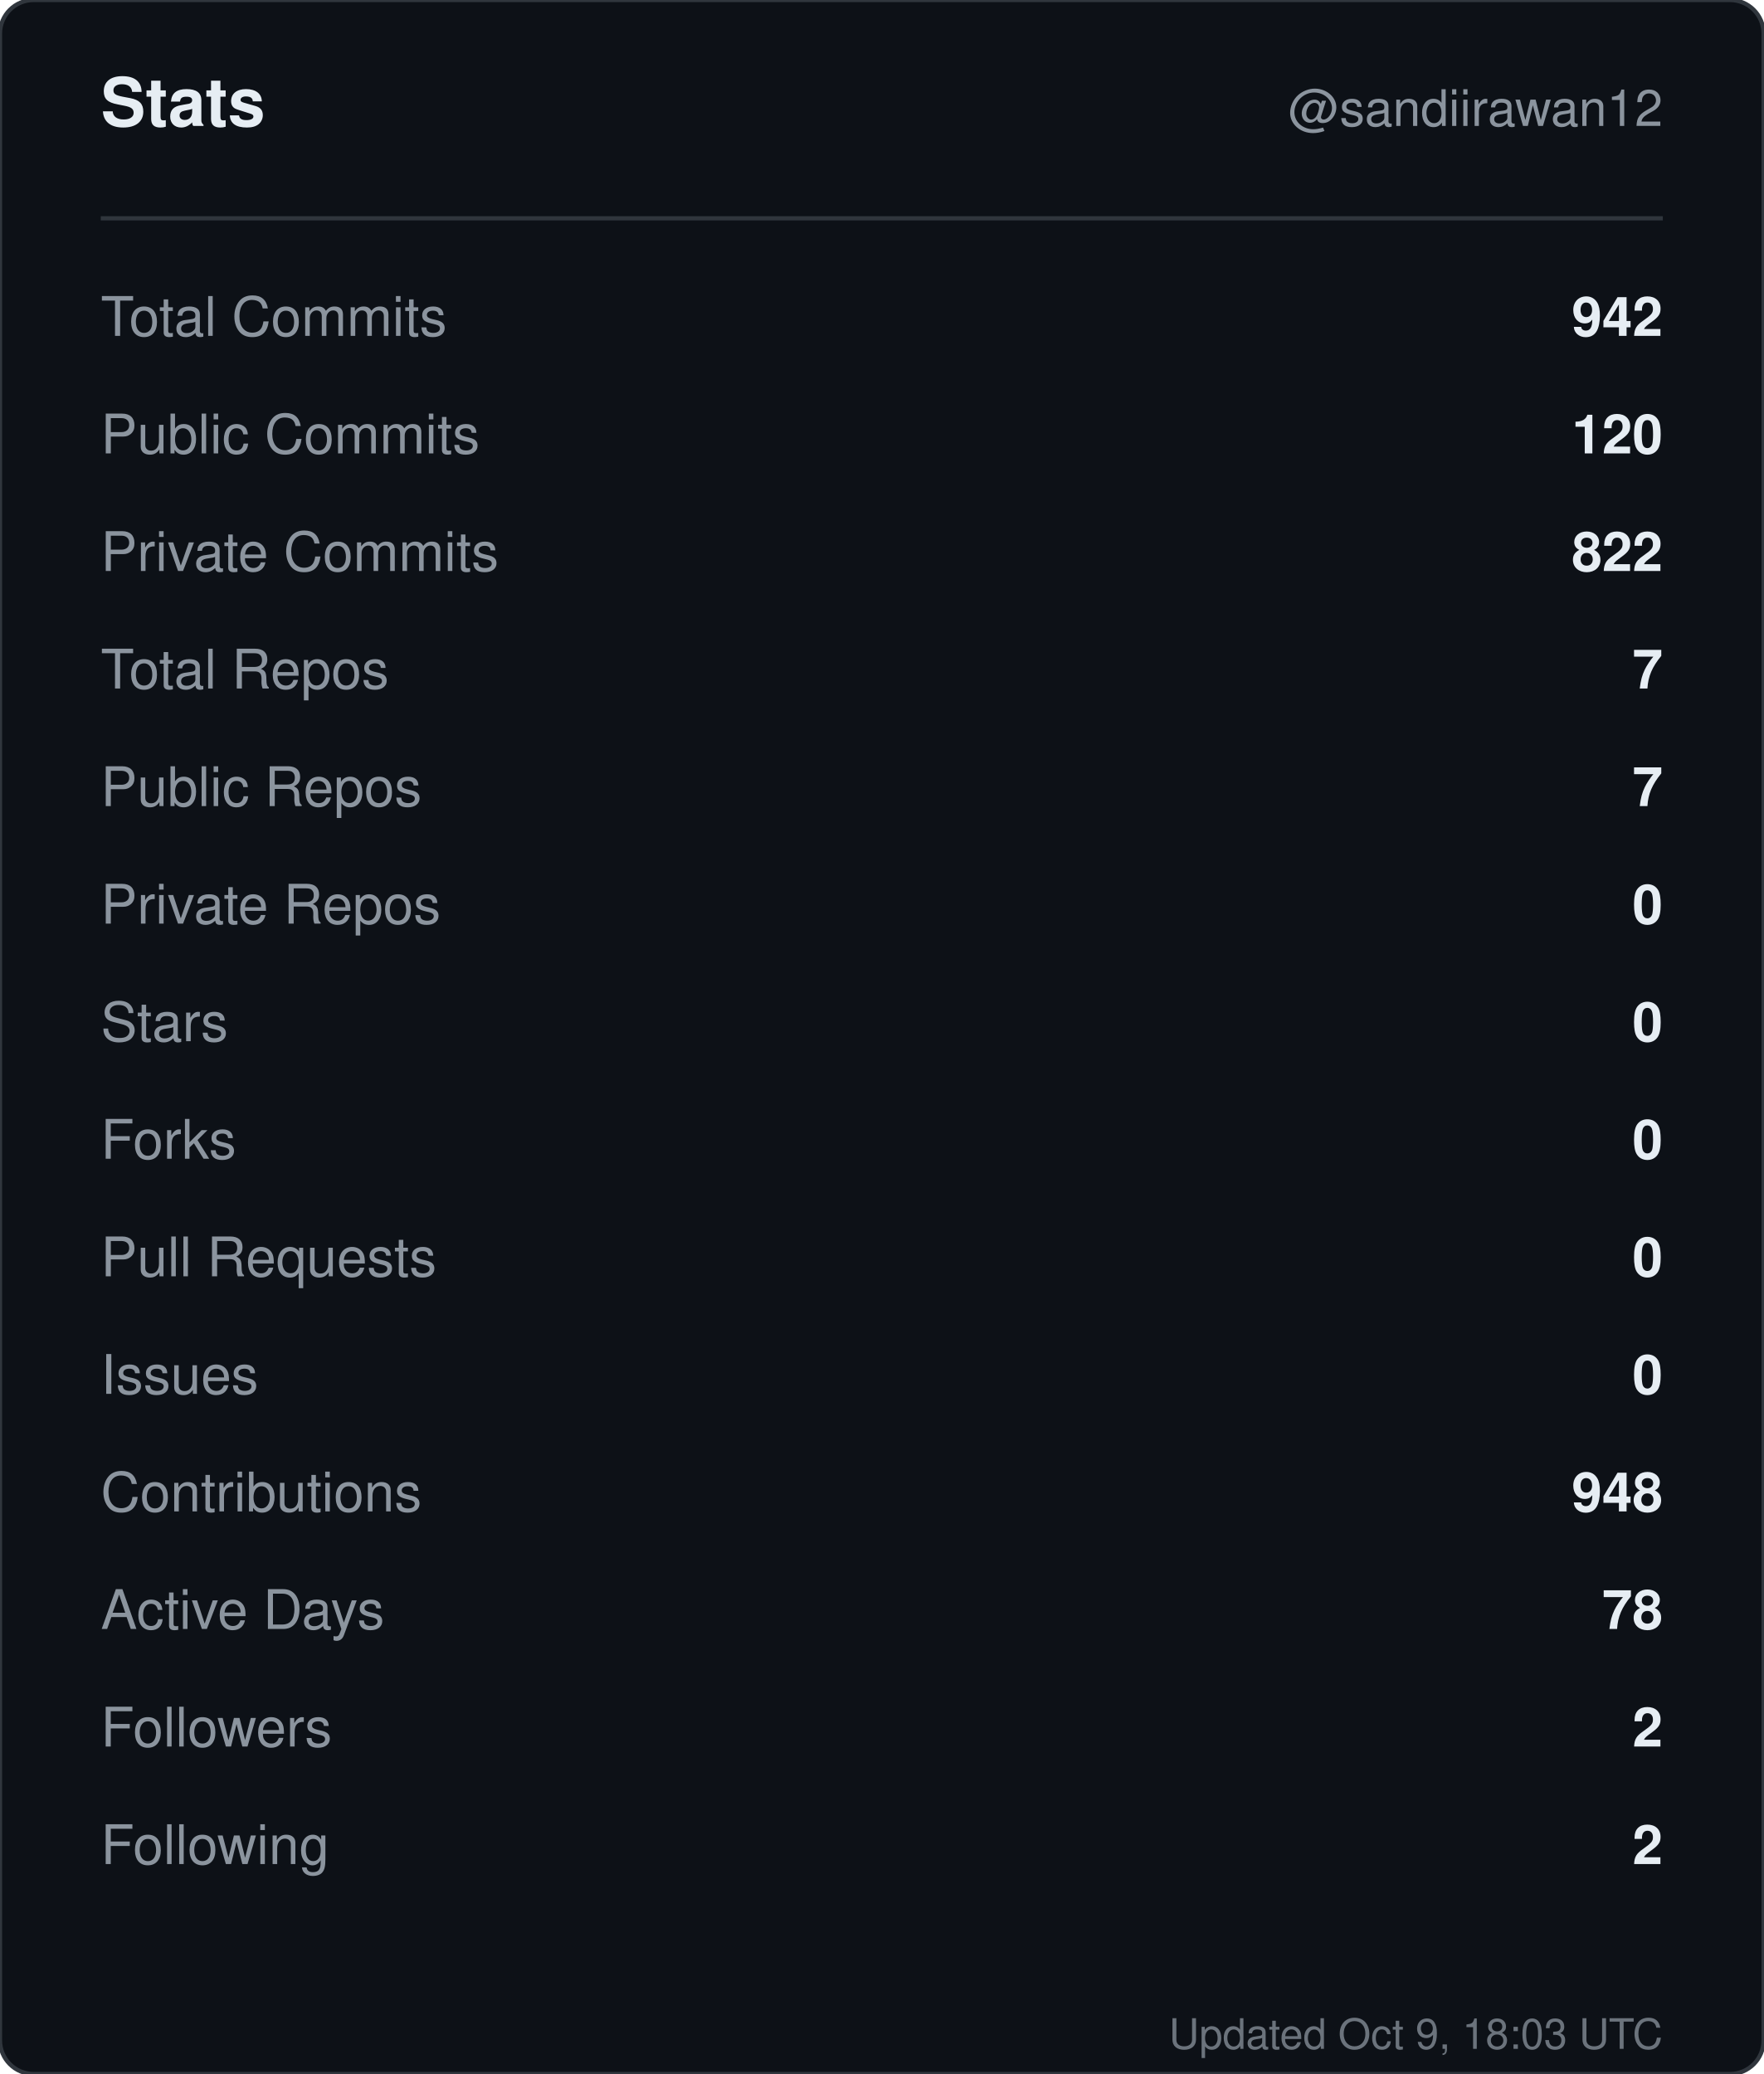
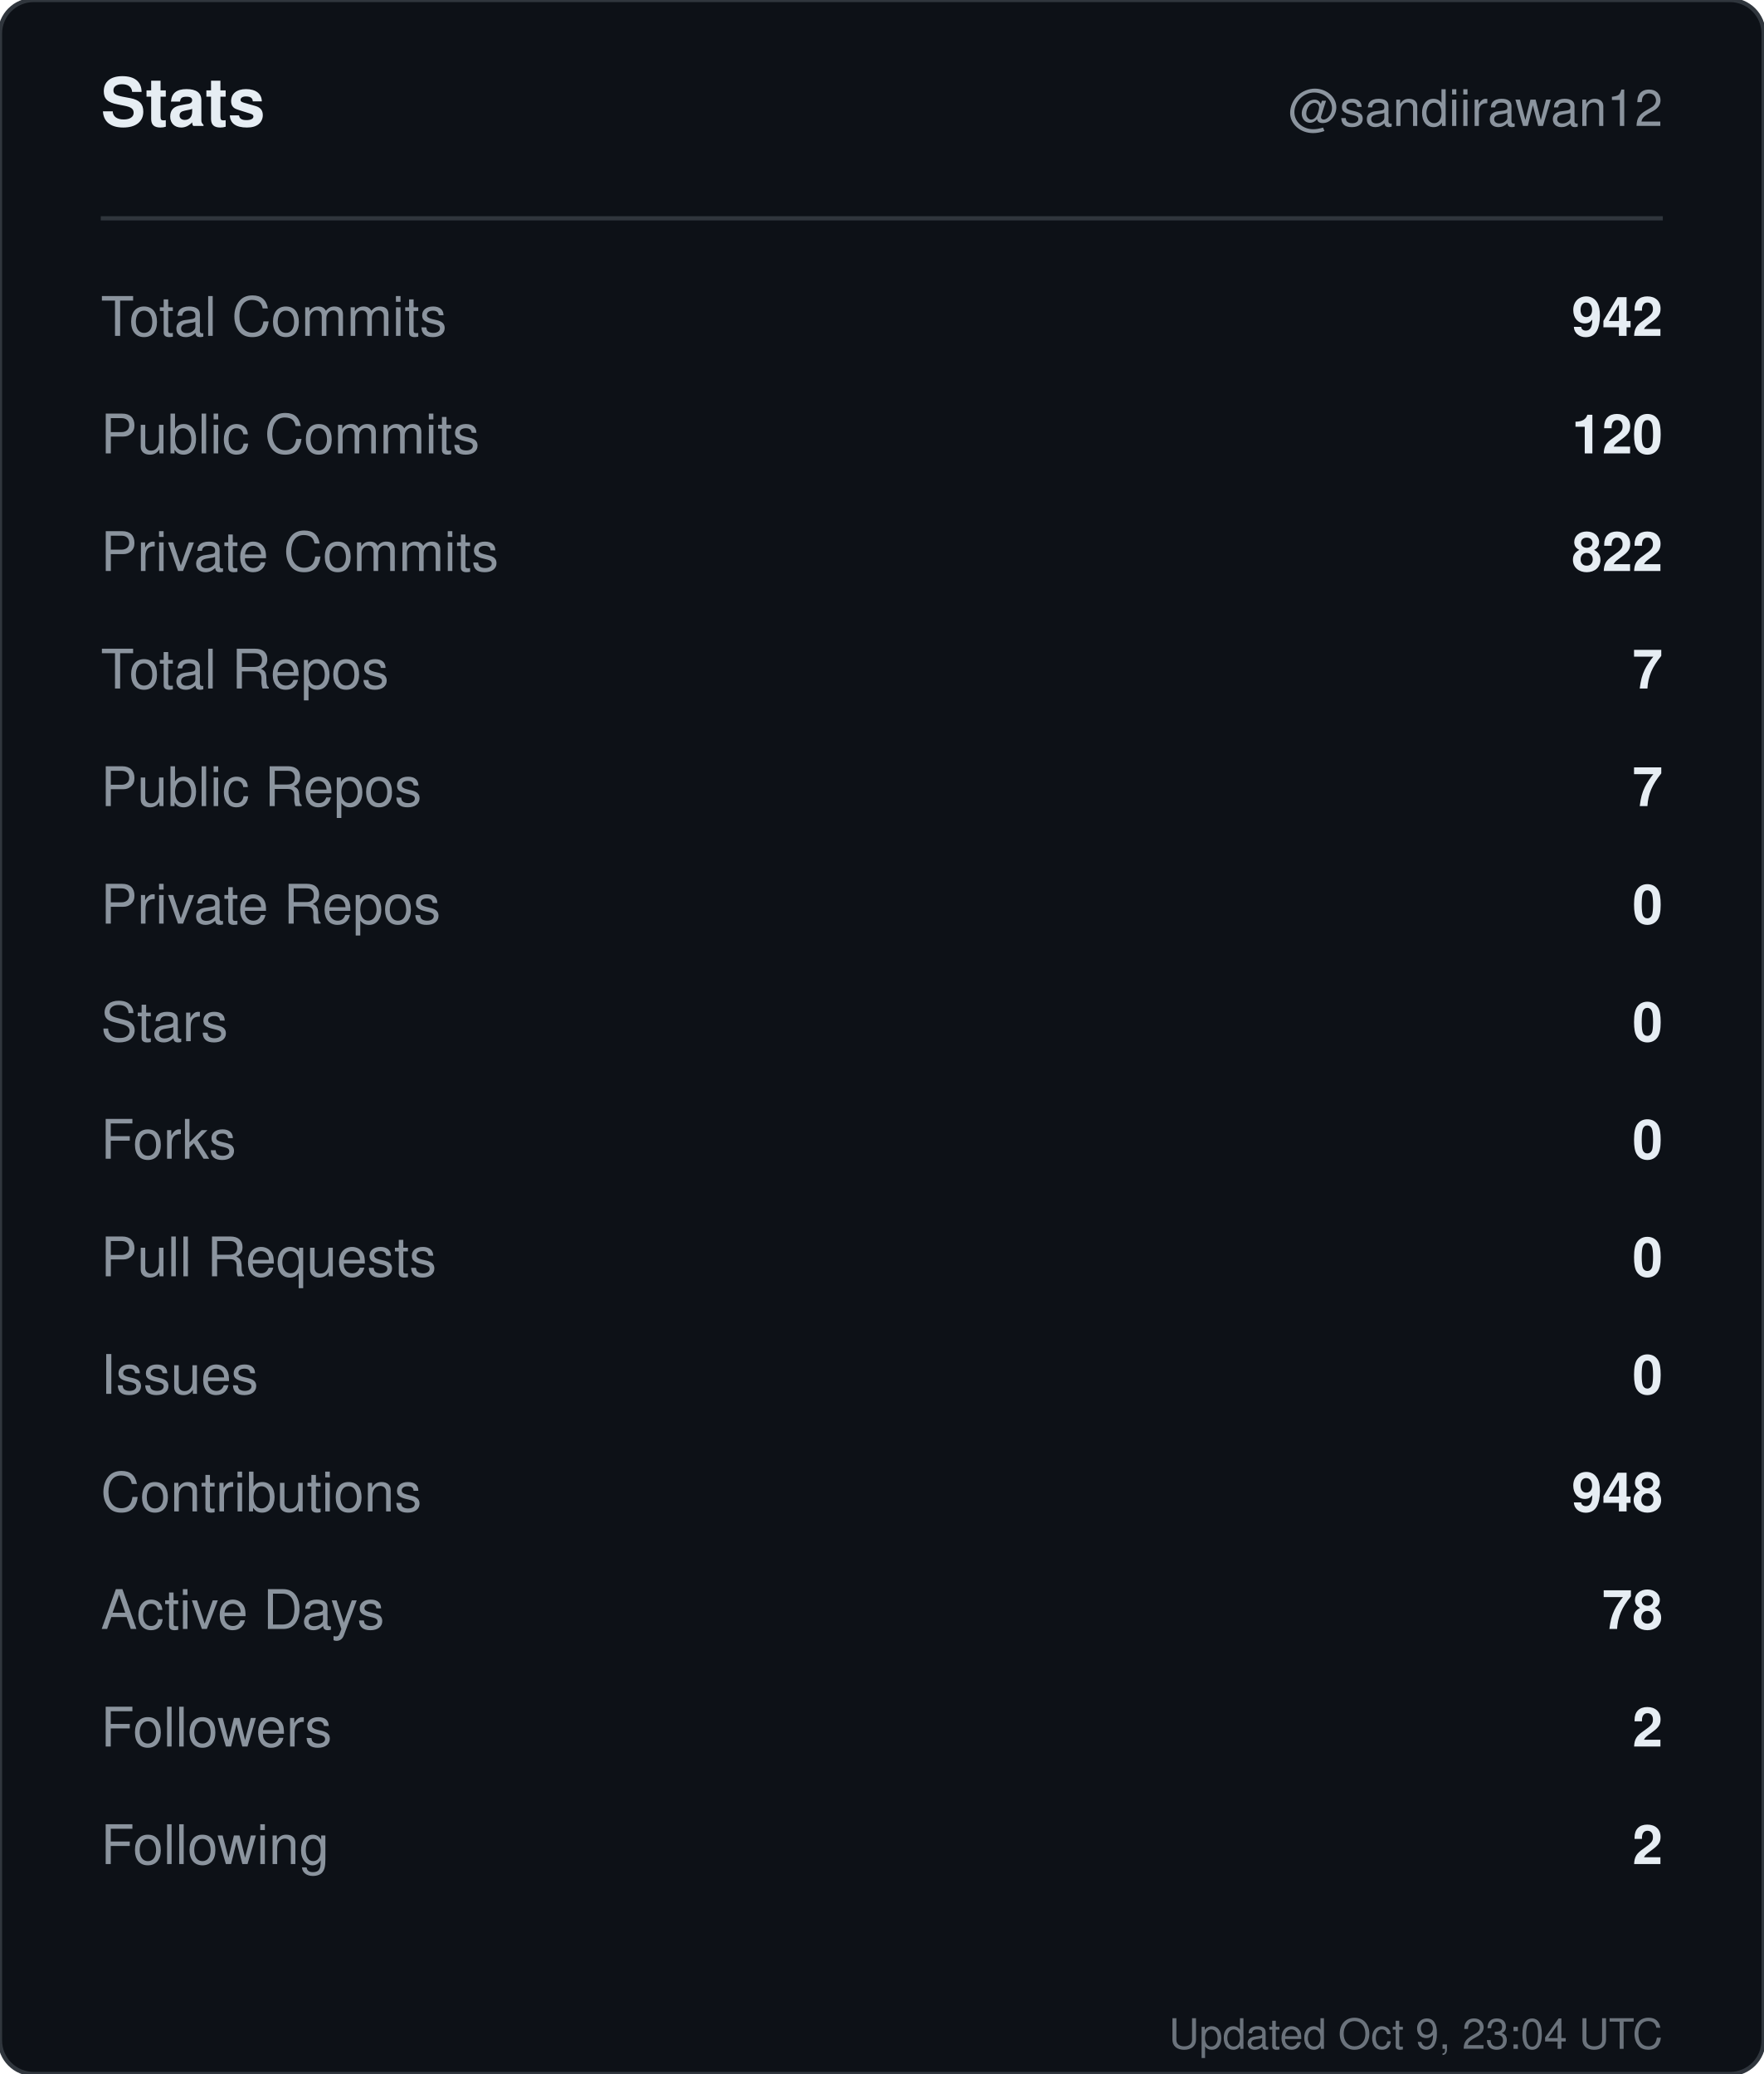
<svg xmlns="http://www.w3.org/2000/svg" width="420" height="494" viewBox="0 0 420 494" role="img" aria-label="Stats for sandiirawan12">
  <rect width="420" height="494" rx="8" fill="#0d1117" stroke="#30363d" />
  <g font-family="-apple-system, BlinkMacSystemFont, Segoe UI, Helvetica, Arial, sans-serif">
    <text x="24" y="30" fill="#e6edf3" font-size="16" font-weight="700">Stats</text>
    <text x="396" y="30" fill="#8b949e" font-size="12" text-anchor="end">@sandiirawan12</text>
    <line x1="24" y1="52" x2="396" y2="52" stroke="#30363d" />
    <text x="24" y="80" fill="#8b949e" font-size="13">Total Commits</text>
    <text x="396" y="80" fill="#e6edf3" font-size="13" font-weight="600" text-anchor="end">942</text>
    <text x="24" y="108" fill="#8b949e" font-size="13">Public Commits</text>
    <text x="396" y="108" fill="#e6edf3" font-size="13" font-weight="600" text-anchor="end">120</text>
    <text x="24" y="136" fill="#8b949e" font-size="13">Private Commits</text>
    <text x="396" y="136" fill="#e6edf3" font-size="13" font-weight="600" text-anchor="end">822</text>
    <text x="24" y="164" fill="#8b949e" font-size="13">Total Repos</text>
    <text x="396" y="164" fill="#e6edf3" font-size="13" font-weight="600" text-anchor="end">7</text>
    <text x="24" y="192" fill="#8b949e" font-size="13">Public Repos</text>
    <text x="396" y="192" fill="#e6edf3" font-size="13" font-weight="600" text-anchor="end">7</text>
    <text x="24" y="220" fill="#8b949e" font-size="13">Private Repos</text>
    <text x="396" y="220" fill="#e6edf3" font-size="13" font-weight="600" text-anchor="end">0</text>
    <text x="24" y="248" fill="#8b949e" font-size="13">Stars</text>
    <text x="396" y="248" fill="#e6edf3" font-size="13" font-weight="600" text-anchor="end">0</text>
    <text x="24" y="276" fill="#8b949e" font-size="13">Forks</text>
    <text x="396" y="276" fill="#e6edf3" font-size="13" font-weight="600" text-anchor="end">0</text>
    <text x="24" y="304" fill="#8b949e" font-size="13">Pull Requests</text>
    <text x="396" y="304" fill="#e6edf3" font-size="13" font-weight="600" text-anchor="end">0</text>
    <text x="24" y="332" fill="#8b949e" font-size="13">Issues</text>
    <text x="396" y="332" fill="#e6edf3" font-size="13" font-weight="600" text-anchor="end">0</text>
    <text x="24" y="360" fill="#8b949e" font-size="13">Contributions</text>
    <text x="396" y="360" fill="#e6edf3" font-size="13" font-weight="600" text-anchor="end">948</text>
    <text x="24" y="388" fill="#8b949e" font-size="13">Active Days</text>
    <text x="396" y="388" fill="#e6edf3" font-size="13" font-weight="600" text-anchor="end">78</text>
    <text x="24" y="416" fill="#8b949e" font-size="13">Followers</text>
    <text x="396" y="416" fill="#e6edf3" font-size="13" font-weight="600" text-anchor="end">2</text>
    <text x="24" y="444" fill="#8b949e" font-size="13">Following</text>
    <text x="396" y="444" fill="#e6edf3" font-size="13" font-weight="600" text-anchor="end">2</text>
-     <text x="396" y="488" fill="#8b949e" font-size="10" text-anchor="end" opacity="0.75">Updated Oct 9, 18:03 UTC</text>
+     <text x="396" y="488" fill="#8b949e" font-size="10" text-anchor="end" opacity="0.75">Updated Oct 9, 23:04 UTC</text>
  </g>
</svg>
